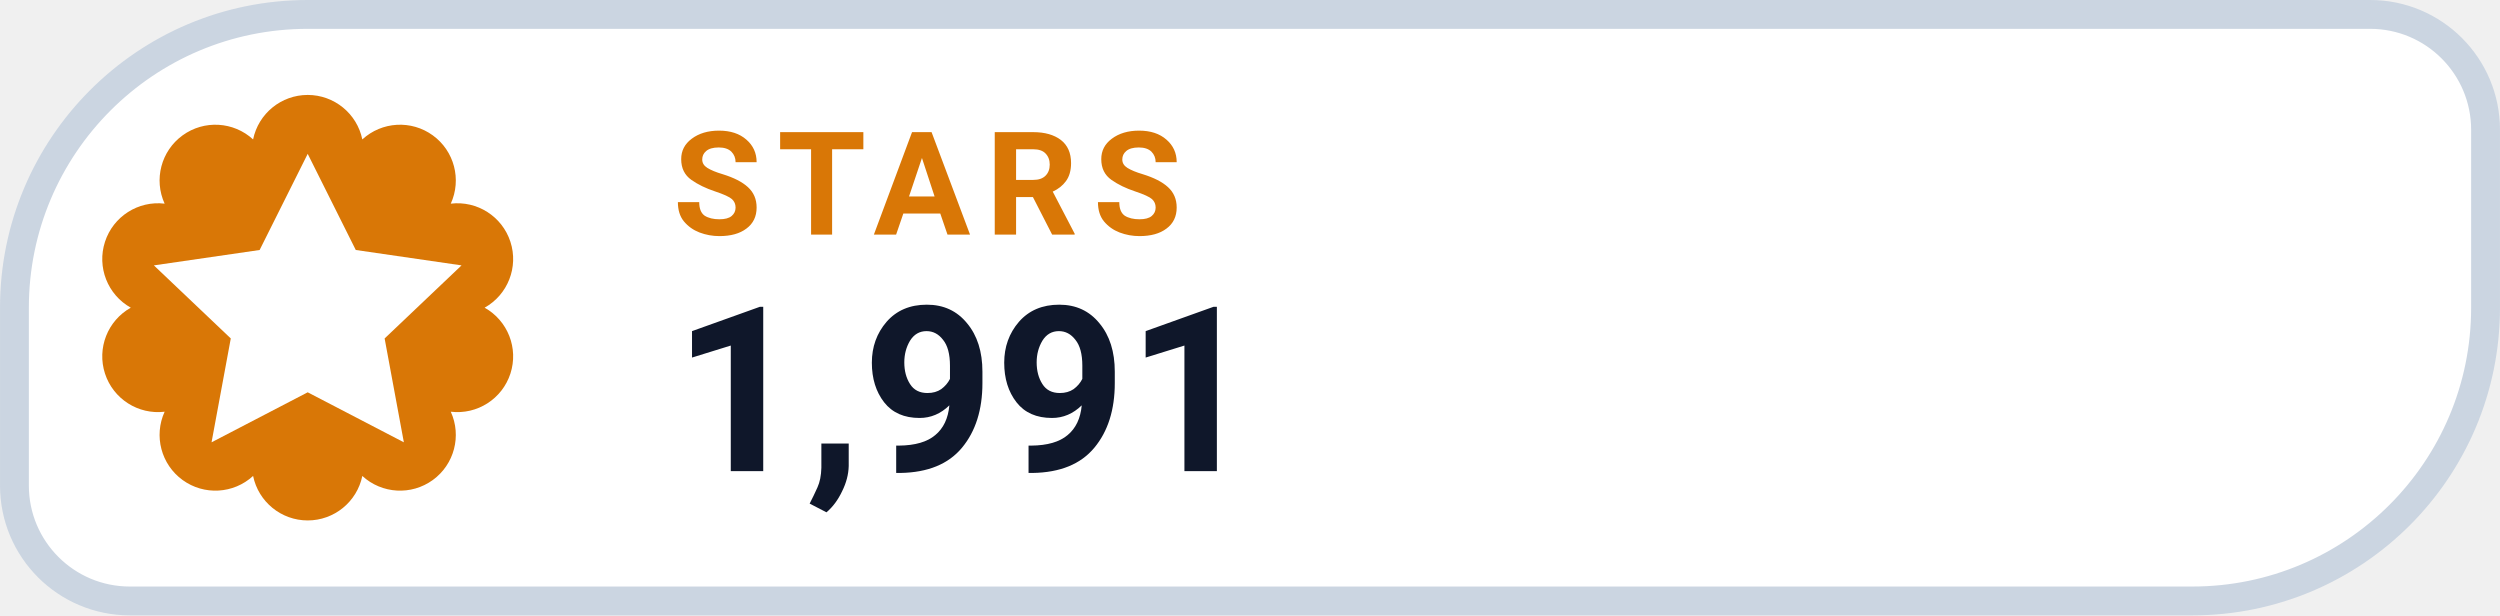
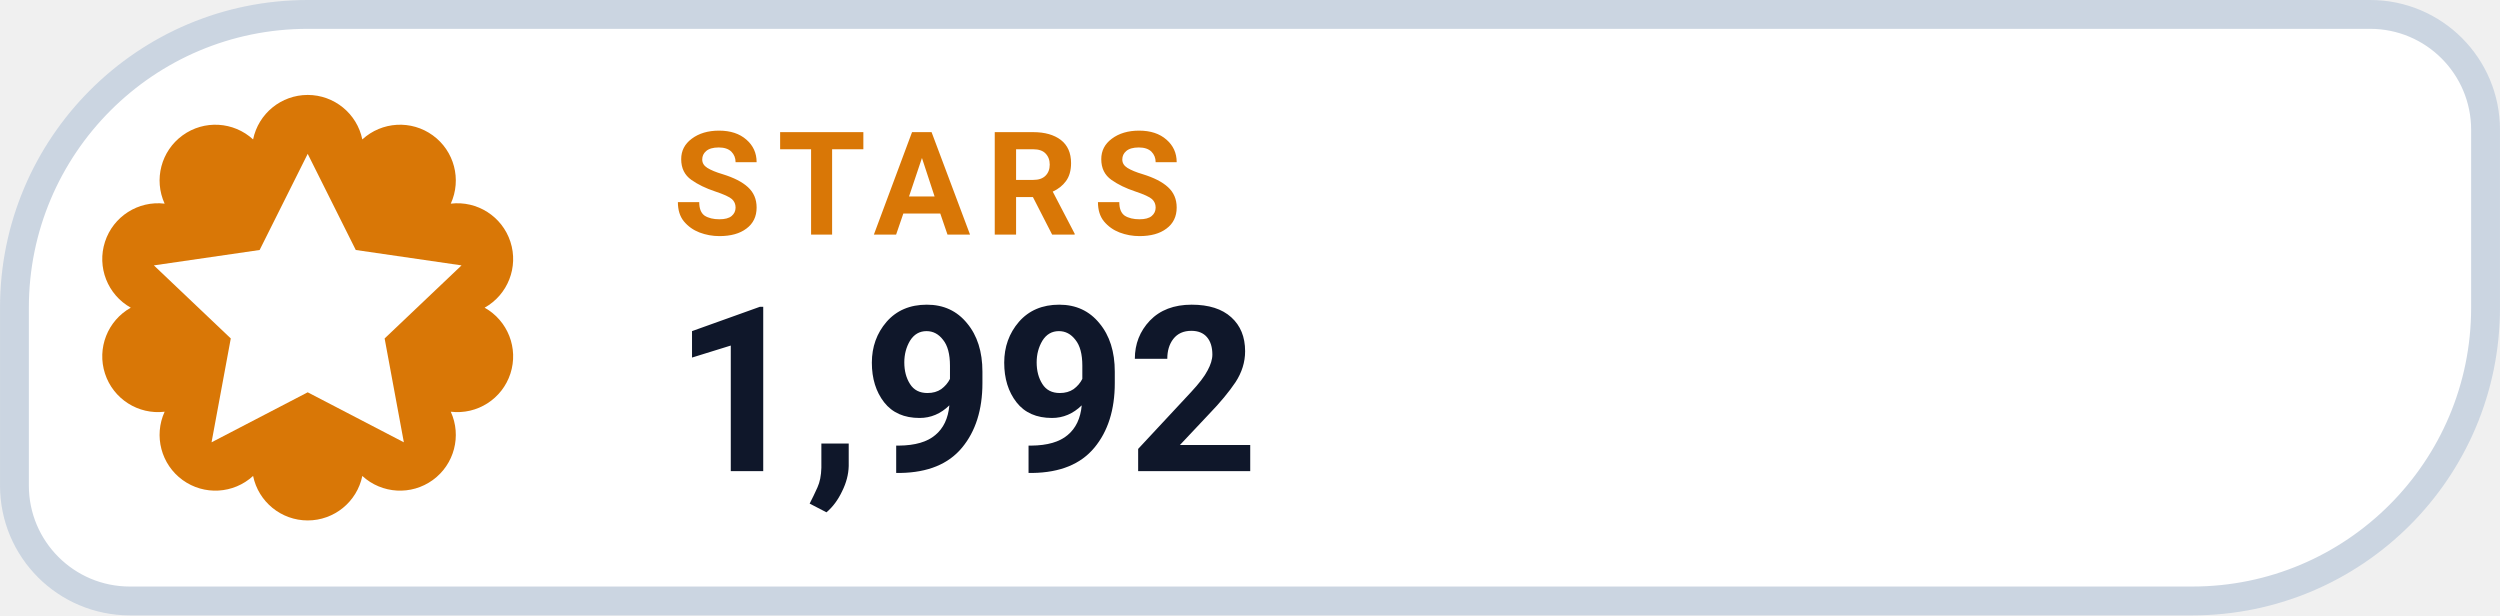
- <svg xmlns="http://www.w3.org/2000/svg" width="126" height="31.015" viewBox="0 0 130 32" role="img" aria-label="STARS 1,991">
+ <svg xmlns="http://www.w3.org/2000/svg" width="126" height="31.015" viewBox="0 0 130 32" role="img" aria-label="STARS 1,992">
  <path d="M 16.00 0.75 H 123.25 A 6.00 6.00 0 0 1 129.25 6.75 V 16.00 A 15.25 15.25 0 0 1 114.00 31.25 H 6.75 A 6.00 6.00 0 0 1 0.75 25.25 V 16.00 A 15.25 15.25 0 0 1 16.00 0.75 Z" fill="#FFFFFF" stroke="#CBD5E1" stroke-width="1.5" />
  <path d="M 13.16 7.25 A 2.90 2.90 0 0 1 18.84 7.25 A 2.90 2.90 0 0 1 23.44 10.59 A 2.90 2.90 0 0 1 25.20 16.00 A 2.90 2.90 0 0 1 23.44 21.41 A 2.90 2.90 0 0 1 18.84 24.75 A 2.90 2.90 0 0 1 13.16 24.75 A 2.90 2.90 0 0 1 8.56 21.41 A 2.90 2.90 0 0 1 6.80 16.00 A 2.90 2.90 0 0 1 8.56 10.59 A 2.90 2.90 0 0 1 13.16 7.25 Z" fill="#D97706" />
  <g transform="translate(16 16)" style="color:#FFFFFF;">
    <path d="M0 -8 l2.5 5 5.5 .8 -4 3.8 1 5.4 -5 -2.6 -5 2.6 1 -5.4 -4 -3.8 5.5 -.8 Z" fill="currentColor" />
  </g>
  <text x="35" y="12.2" fill="#D97706" font-family="-apple-system,BlinkMacSystemFont,'Segoe UI',Roboto,Helvetica,Arial,sans-serif" font-size="7.5" font-weight="700" letter-spacing=".8">STARS</text>
-   <text x="35" y="24.5" fill="#0F172A" font-family="-apple-system,BlinkMacSystemFont,'Segoe UI',Roboto,Helvetica,Arial,sans-serif" font-size="12" font-weight="750">1,991</text>
+   <text x="35" y="24.5" fill="#0F172A" font-family="-apple-system,BlinkMacSystemFont,'Segoe UI',Roboto,Helvetica,Arial,sans-serif" font-size="12" font-weight="750">1,992</text>
</svg>
